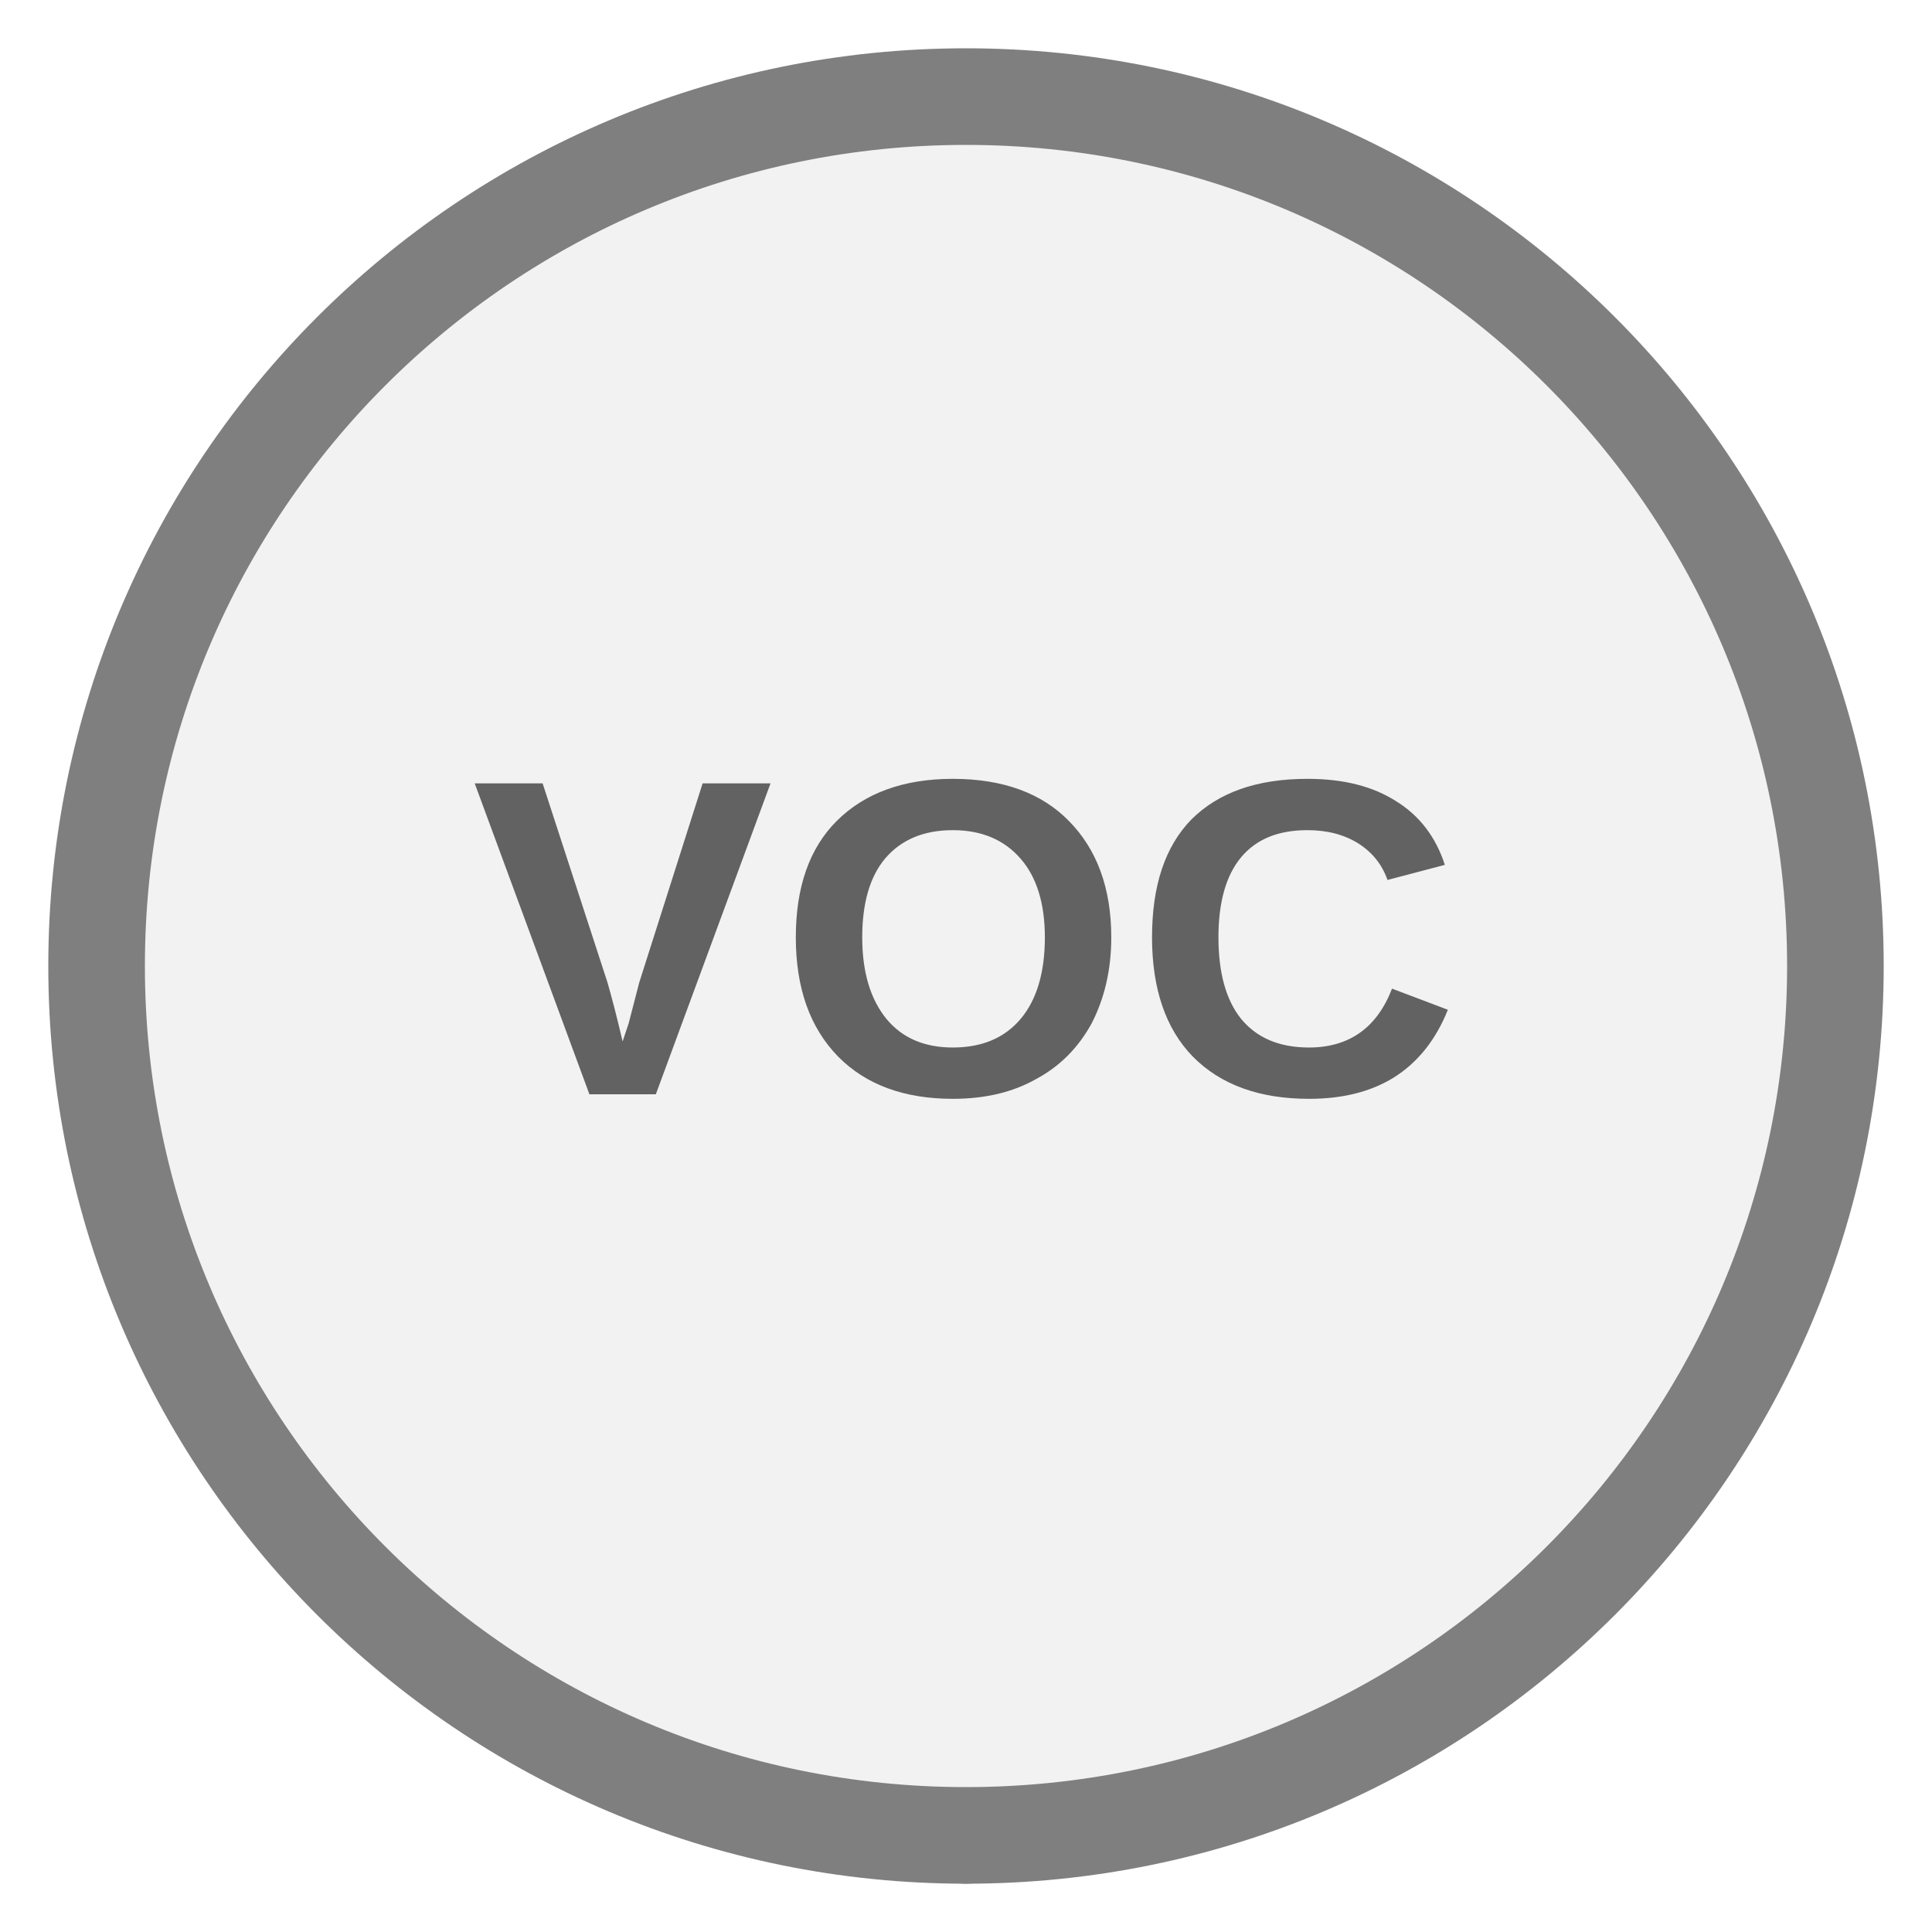
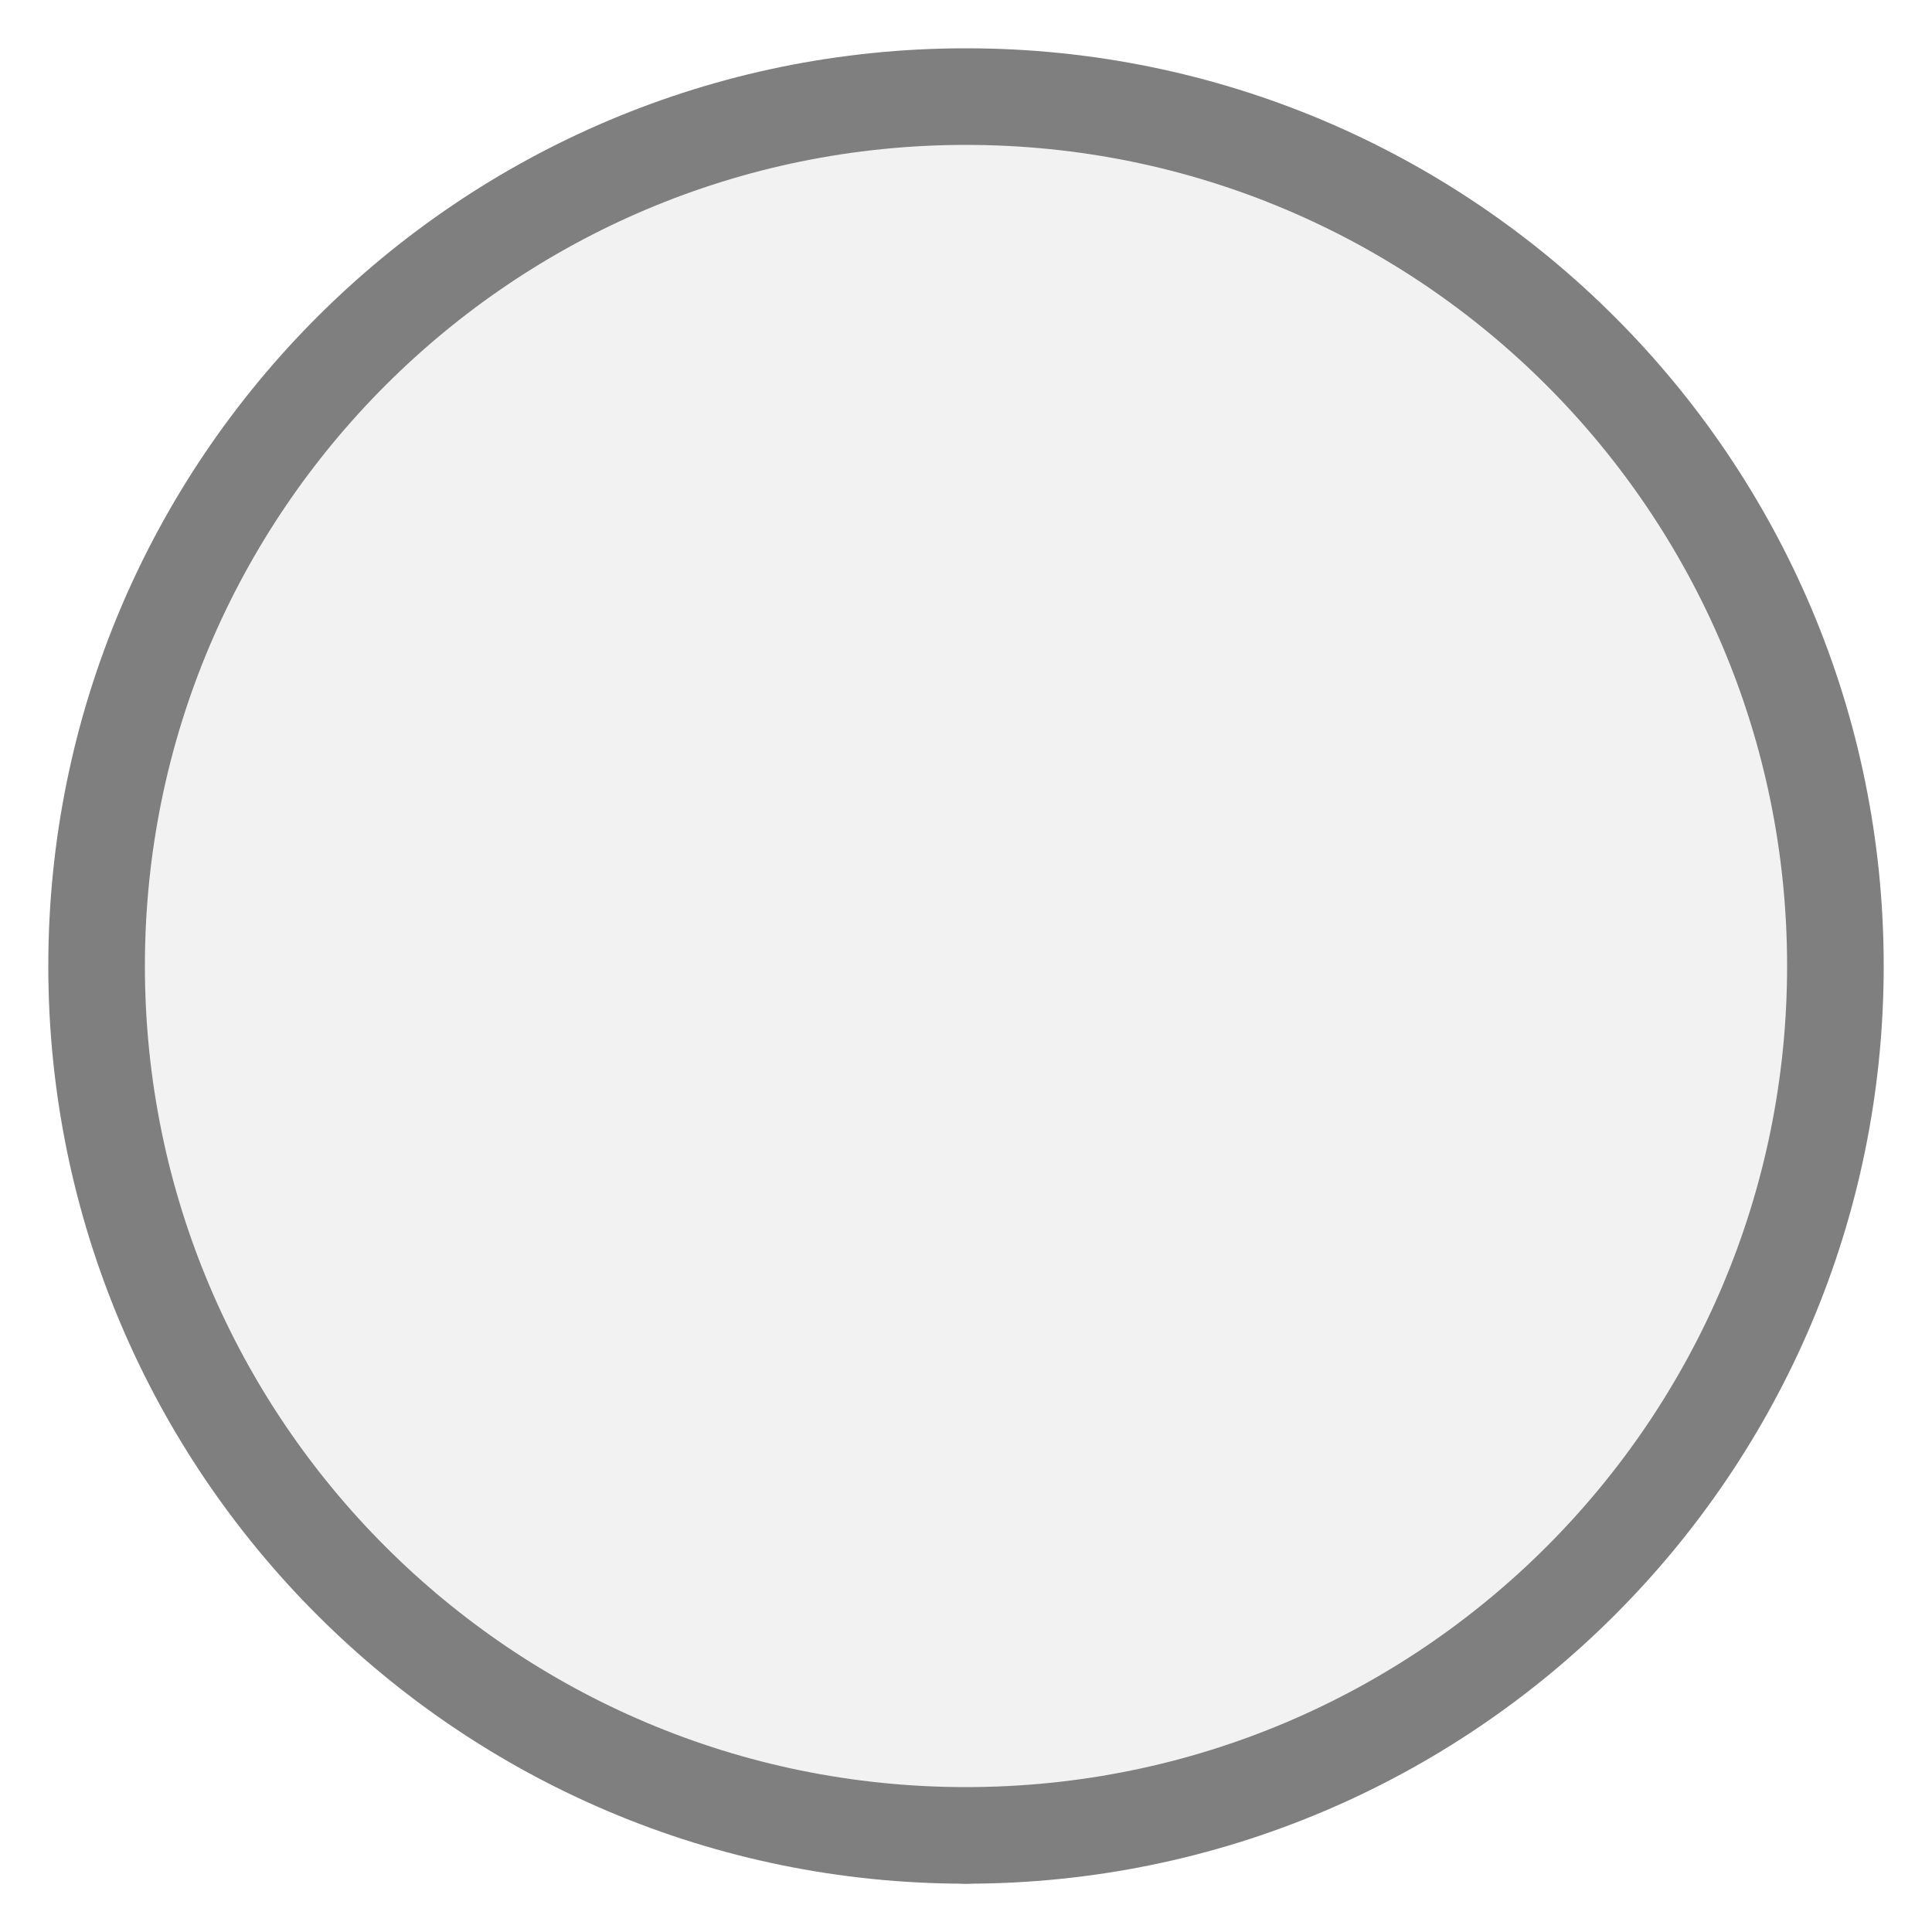
<svg xmlns="http://www.w3.org/2000/svg" width="20px" height="20px" viewBox="0 0 20 20">
  <line x1="10" y1="19" x2="10" y2="19" stroke="#7f7f7f" stroke-width="1" stroke-linecap="round" />
  <circle cx="10" cy="10" r="9" fill="#f2f2f2" stroke="#7f7f7f" stroke-width="1" />
-   <text x="10" y="10" fill="#626262" font-family="Arial, Helvetica, sans-serif" font-size="4.68px" font-style="normal" font-weight="600" letter-spacing="0.01em" text-anchor="middle" dominant-baseline="middle">VOC</text>
</svg>
